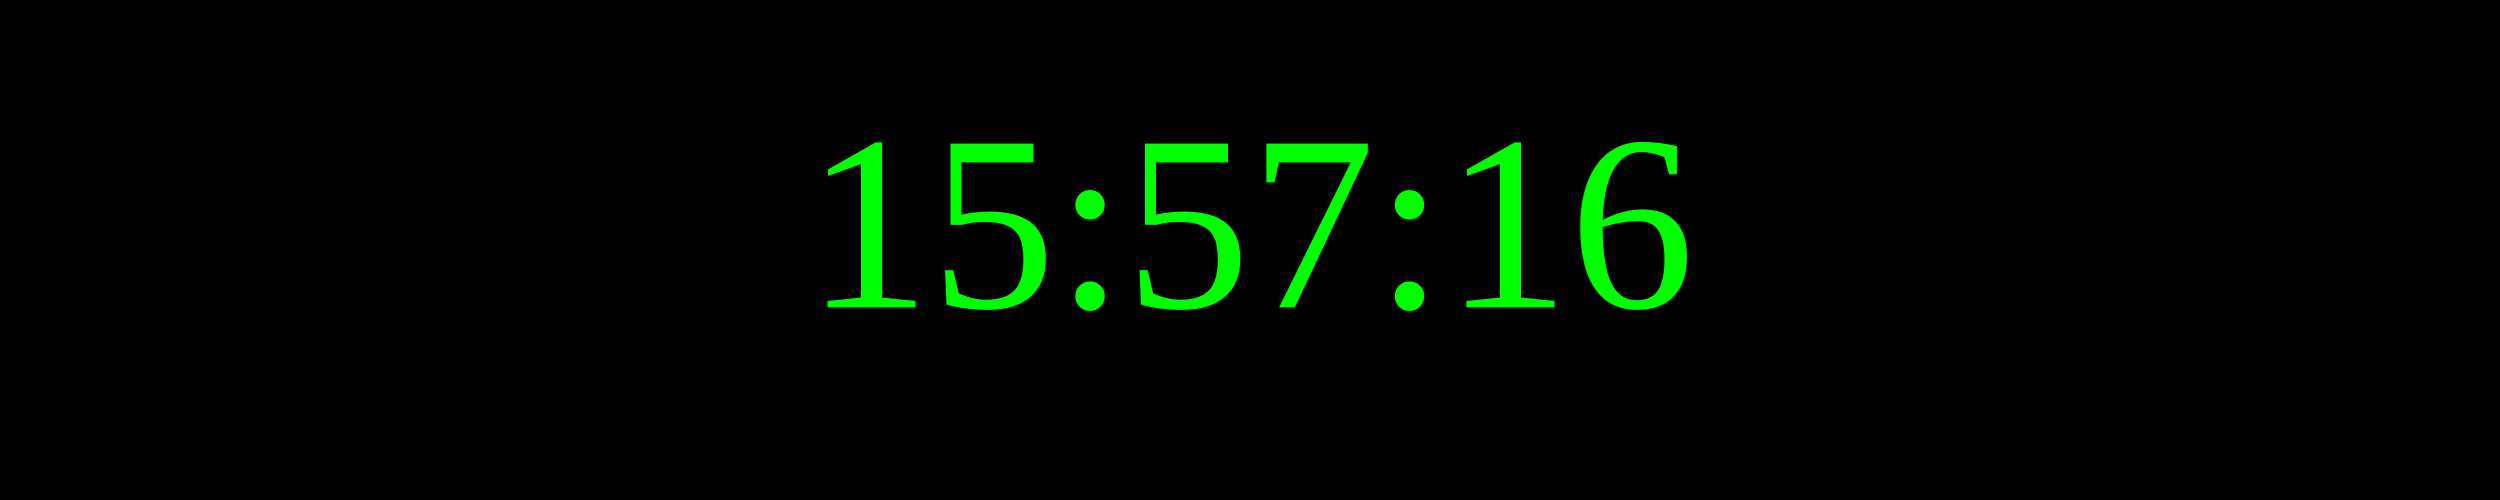
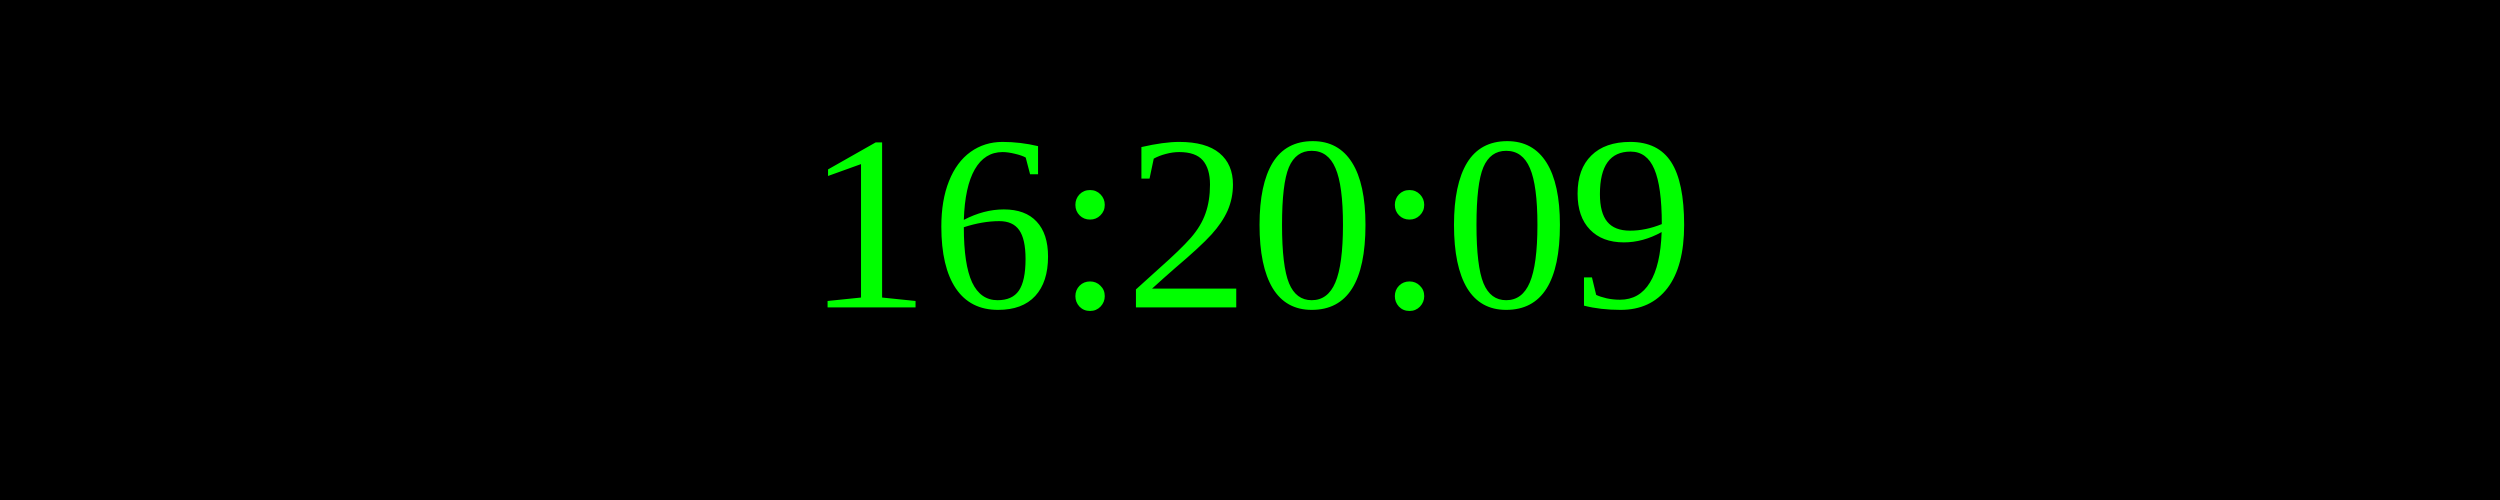
<svg xmlns="http://www.w3.org/2000/svg" width="250" height="50">
  <rect width="100%" height="100%" fill="black" />
  <text x="50%" y="50%" font-size="25" fill="lime" text-anchor="middle" dominant-baseline="middle">
- 15:57:16
+ 16:20:09
</text>
</svg>
